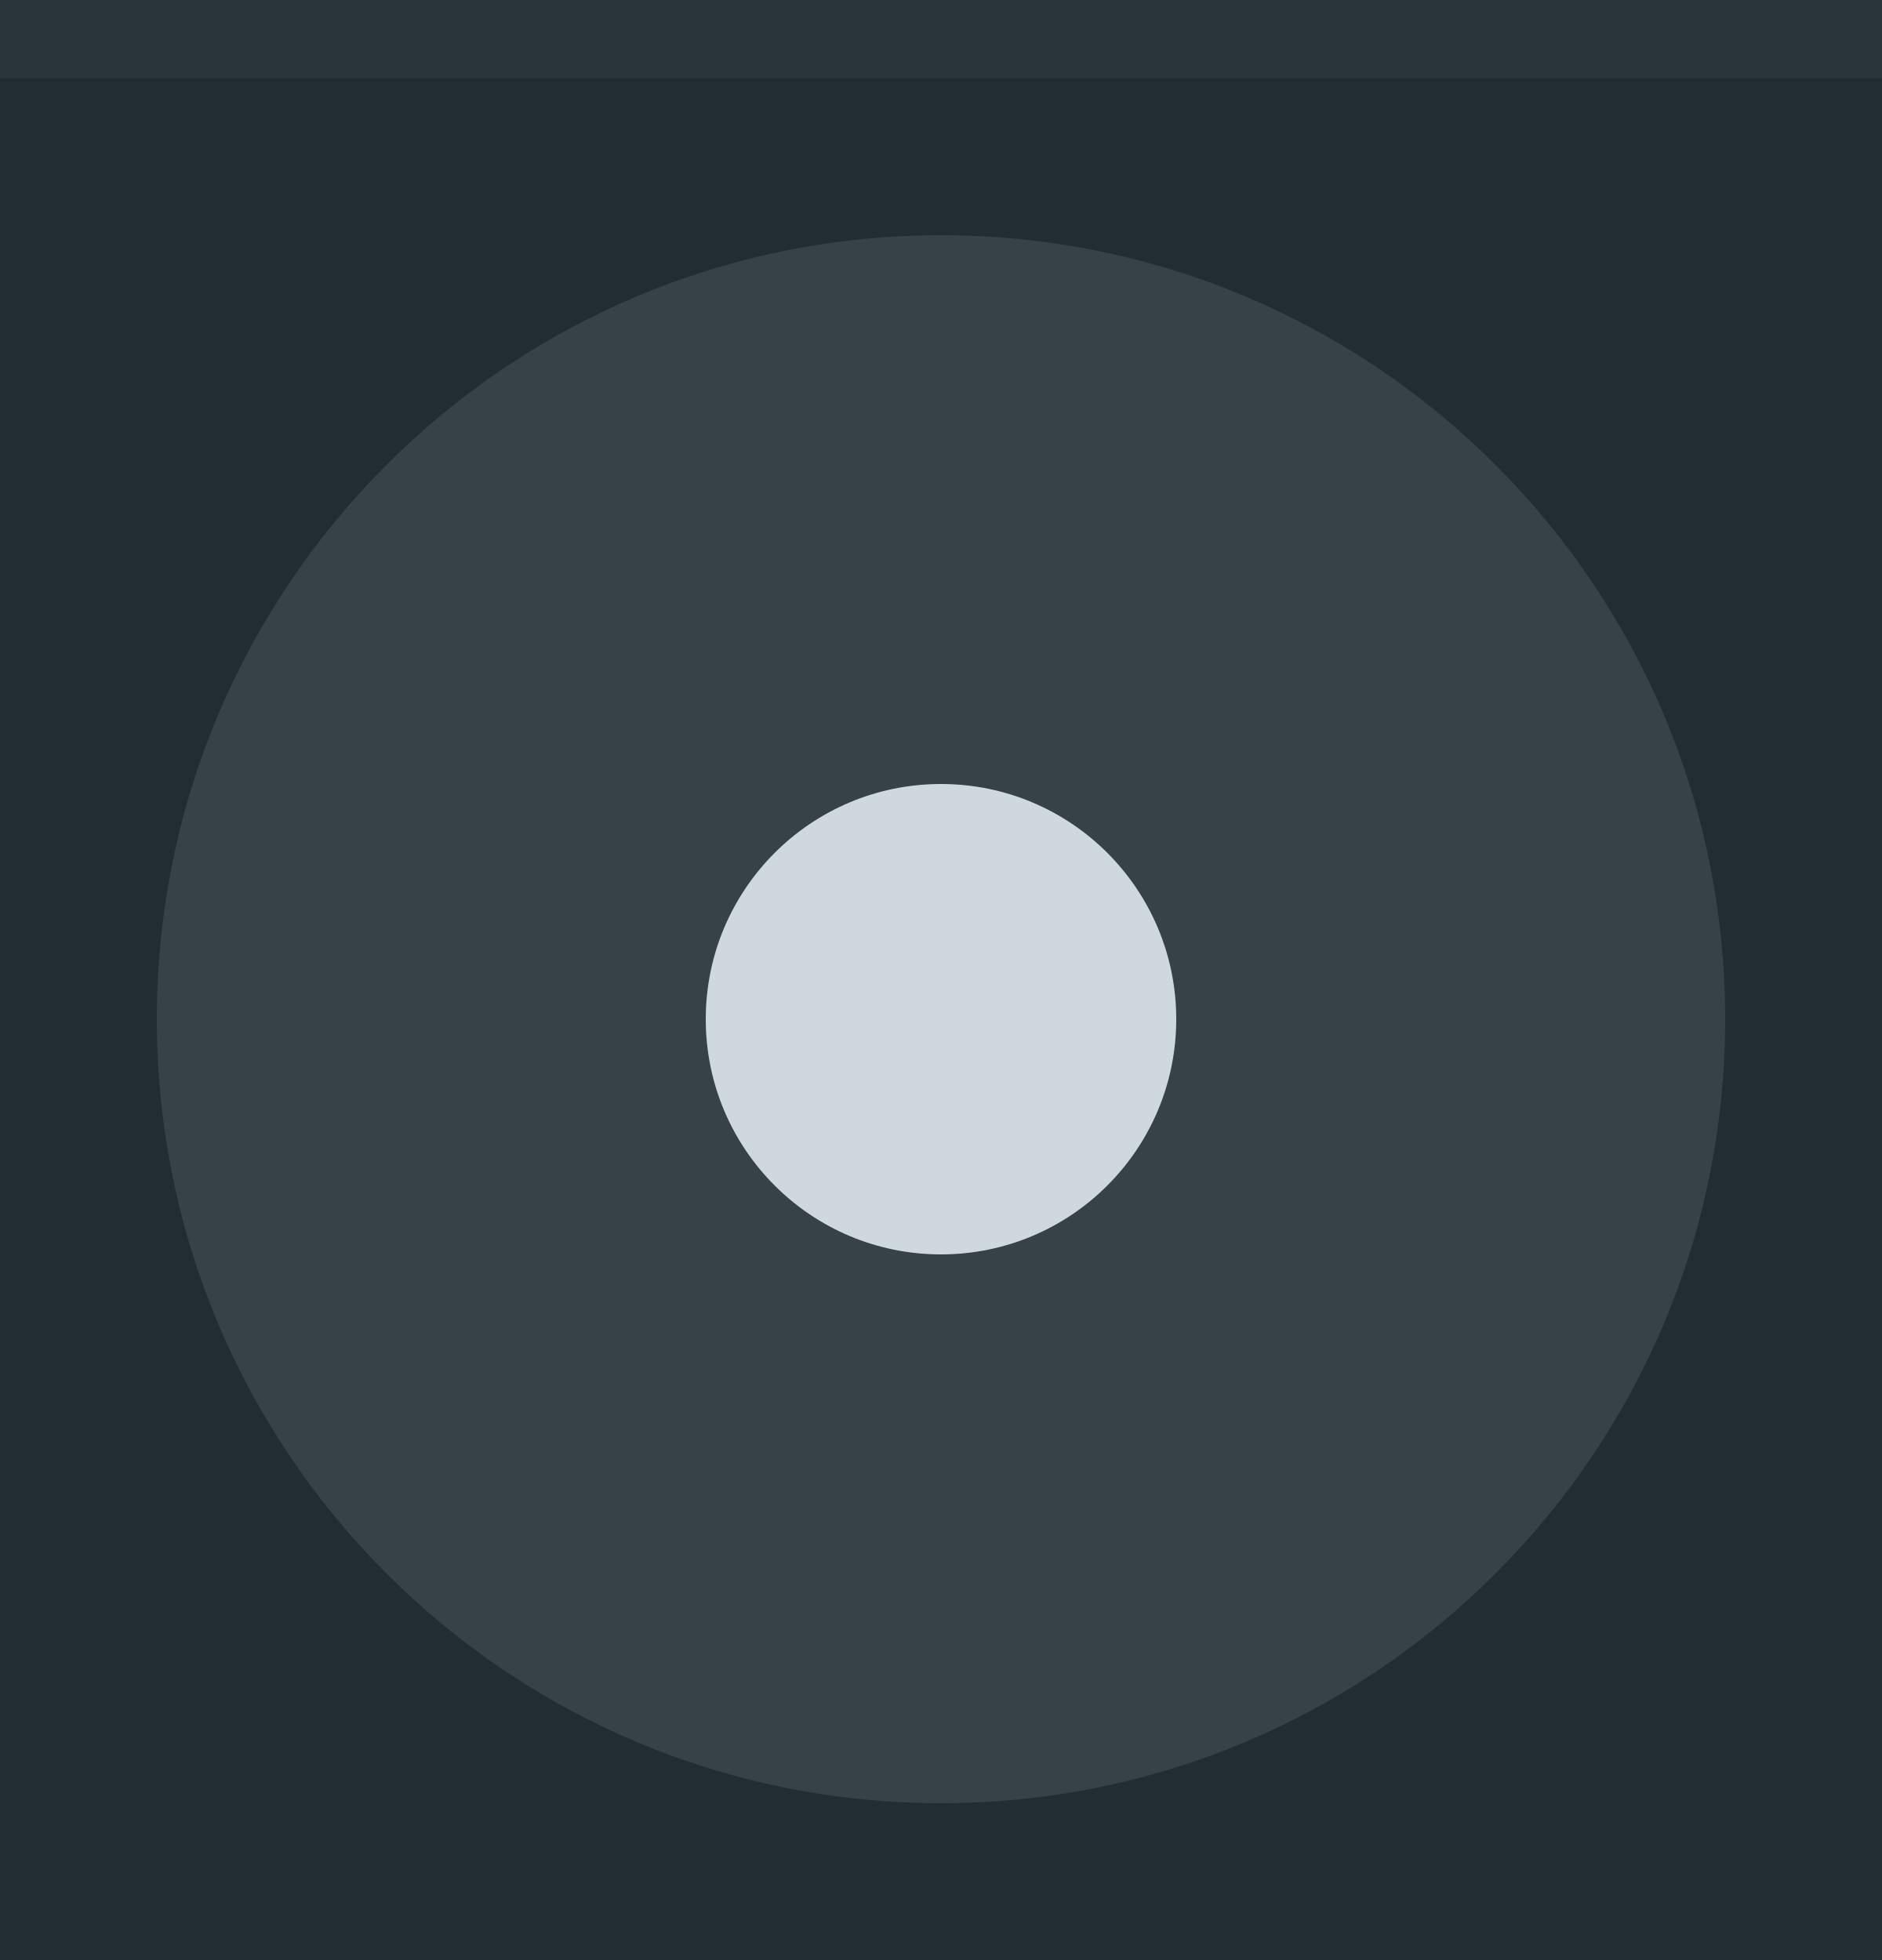
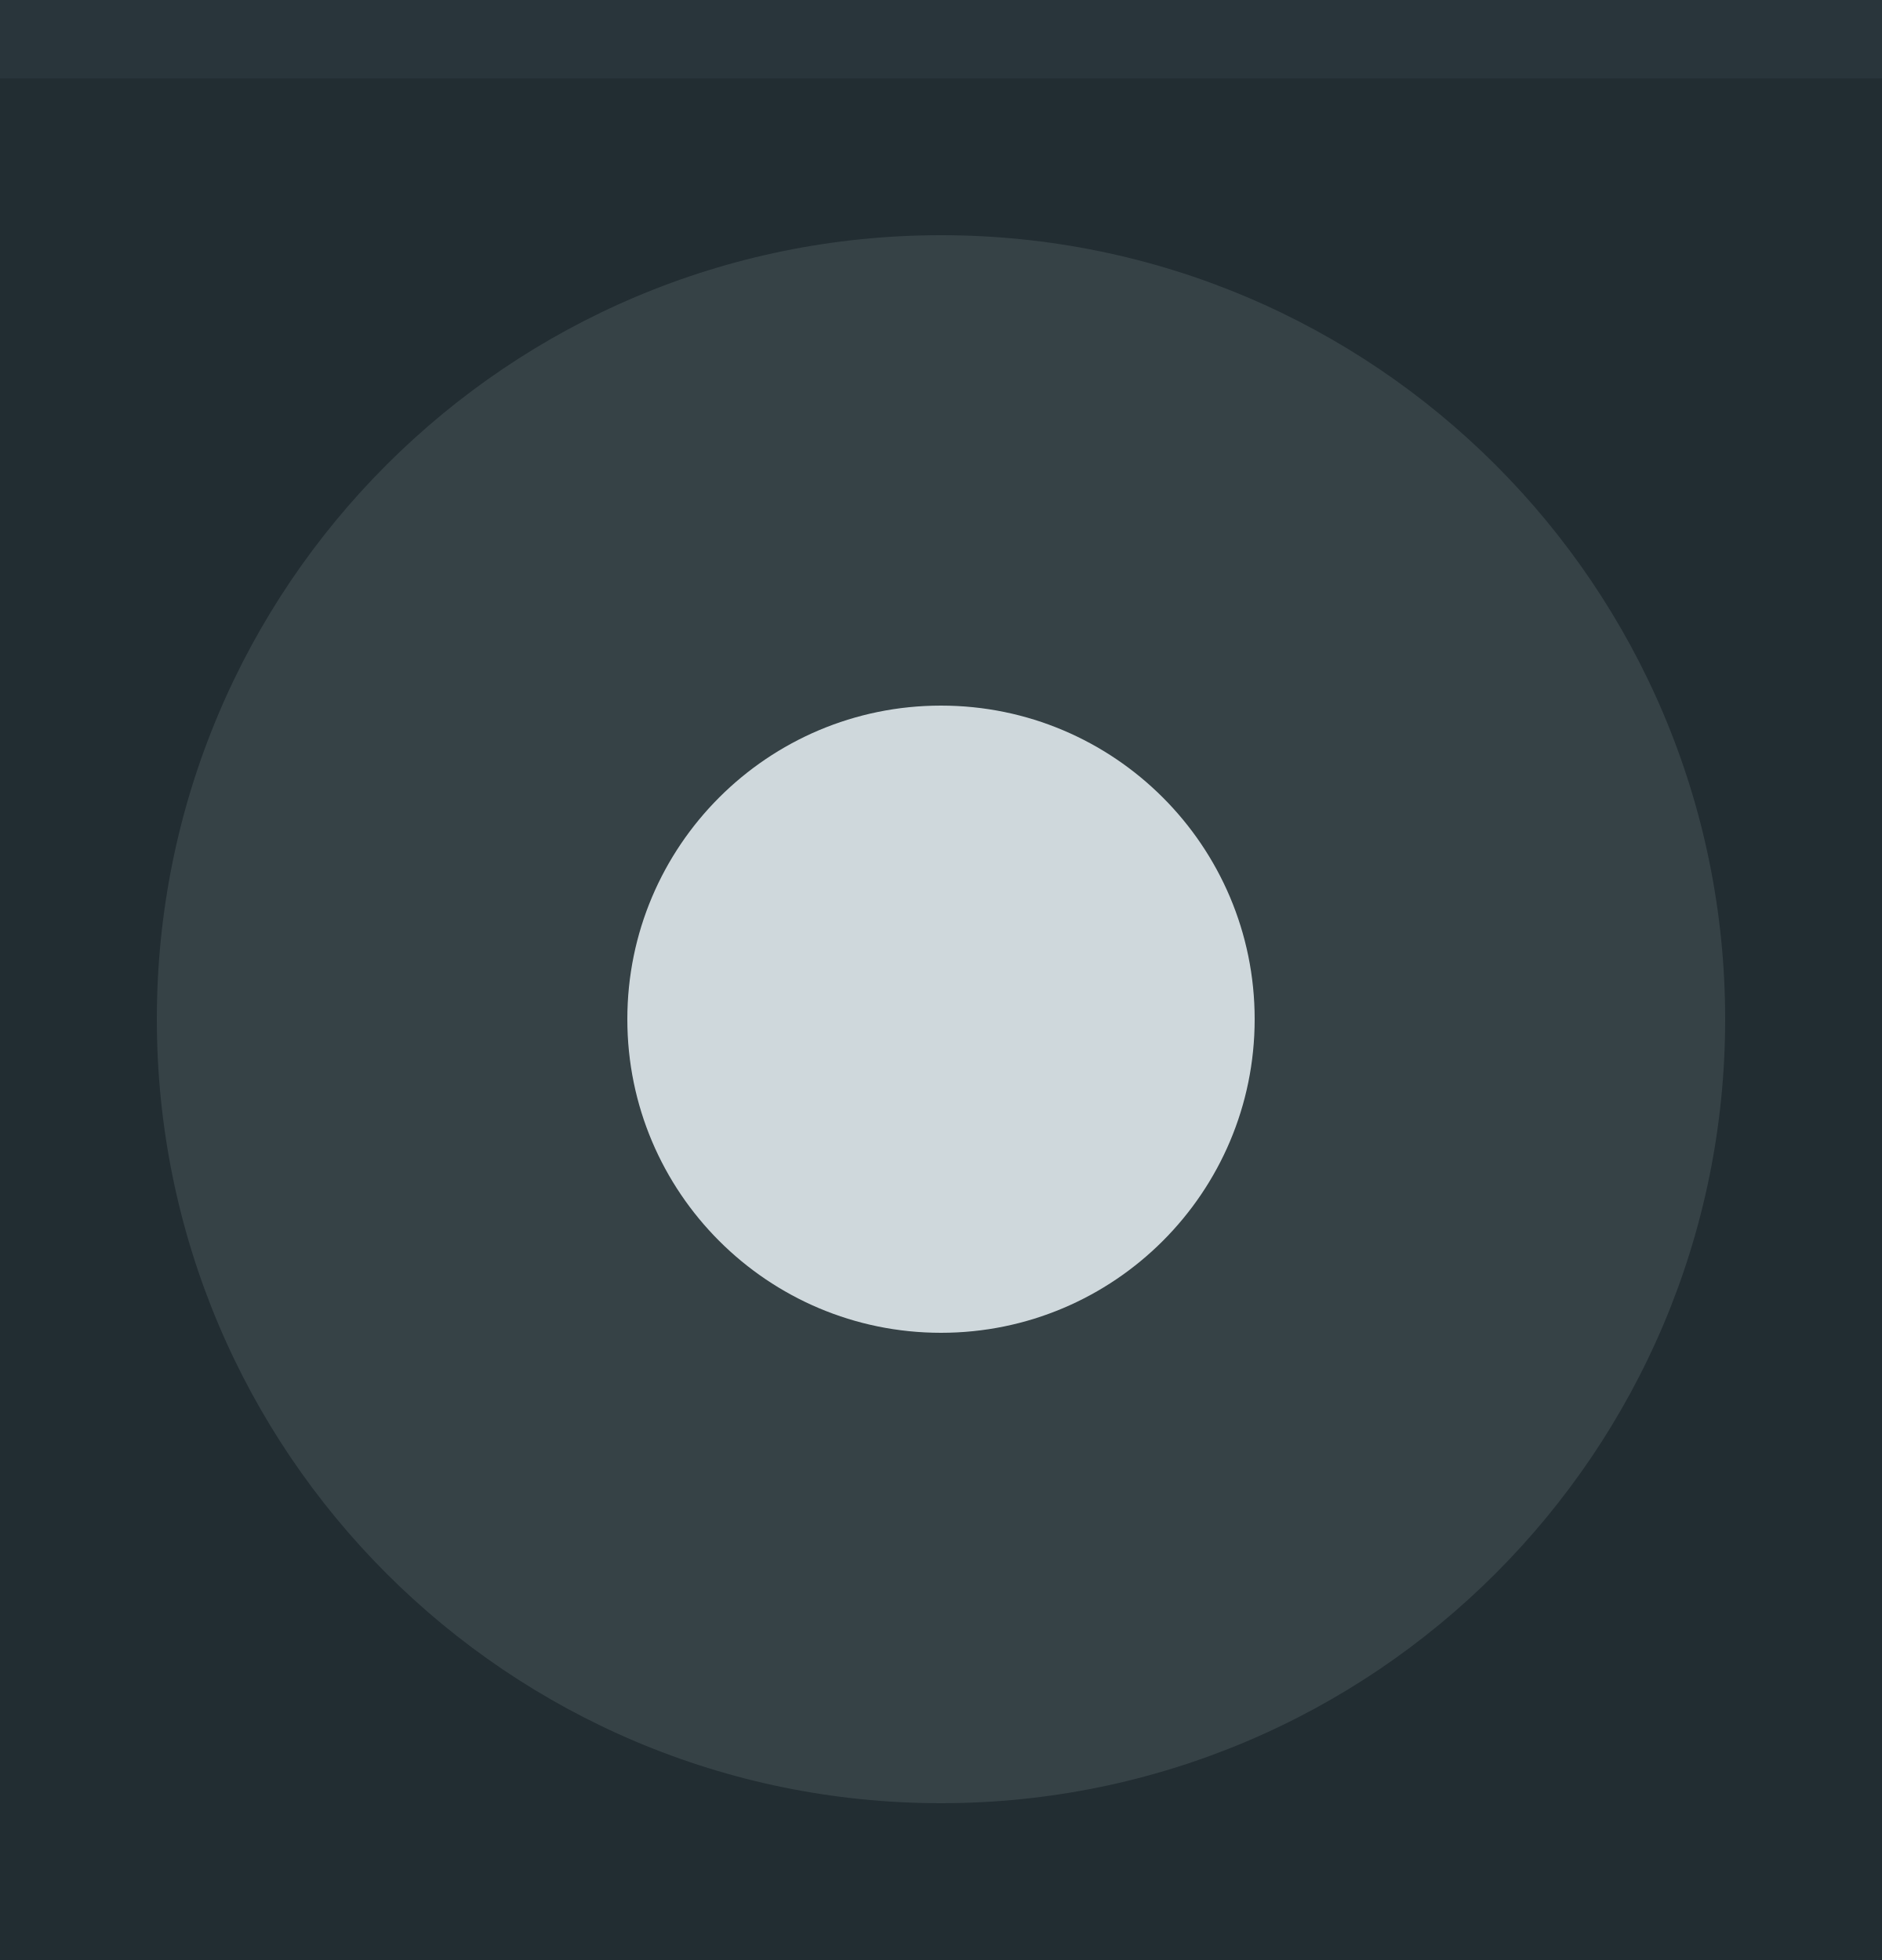
<svg xmlns="http://www.w3.org/2000/svg" width="24" height="25" viewBox="0 0 24 25" id="svg4142" version="1.1">
  <defs id="defs4144" />
  <g id="layer1" transform="translate(0,-1027.362)">
    <rect style="opacity:1;fill:#222d32;fill-opacity:1;fill-rule:evenodd;stroke:none;stroke-width:2.745;stroke-linecap:butt;stroke-linejoin:miter;stroke-miterlimit:4;stroke-dasharray:none;stroke-dashoffset:478.437;stroke-opacity:1" id="rect4741" width="24" height="25" x="0" y="1027.362" />
-     <circle style="fill:#cfd8dc;fill-opacity:0.12;stroke:none;stroke-width:0.5;stroke-linejoin:miter;stroke-miterlimit:4;stroke-dasharray:none;stroke-opacity:1" id="path2994" cx="1040.362" cy="-12" transform="matrix(0,1,-1,0,0,0)" r="10" />
+     <circle style="fill:#cfd8dc;fill-opacity:0.12;stroke:none;stroke-width:0.5;stroke-linejoin:miter;stroke-miterlimit:4;stroke-dasharray:none;stroke-opacity:1" id="path2994" cx="1040.362" cy="-12" transform="rotate(90)" r="10" />
    <rect style="opacity:1;fill:#29353b;fill-opacity:1;fill-rule:evenodd;stroke:none;stroke-width:2.745;stroke-linecap:butt;stroke-linejoin:miter;stroke-miterlimit:4;stroke-dasharray:none;stroke-dashoffset:478.437;stroke-opacity:1" id="rect4959" width="24" height="1" x="0" y="1027.362" />
-     <circle style="opacity:1;fill:#cfd8dc;fill-opacity:1;fill-rule:nonzero;stroke:none;stroke-width:2.745;stroke-linecap:butt;stroke-linejoin:miter;stroke-miterlimit:4;stroke-dasharray:none;stroke-dashoffset:478.437;stroke-opacity:1" id="path4377" cx="12" cy="1040.362" r="3" />
+     <circle style="opacity:1;fill:#cfd8dc;fill-opacity:1;fill-rule:nonzero;stroke:none;stroke-width:3.66;stroke-linecap:butt;stroke-linejoin:miter;stroke-miterlimit:4;stroke-dasharray:none;stroke-dashoffset:478.437;stroke-opacity:1" id="path4377" cx="12" cy="1040.362" r="4" />
  </g>
</svg>
